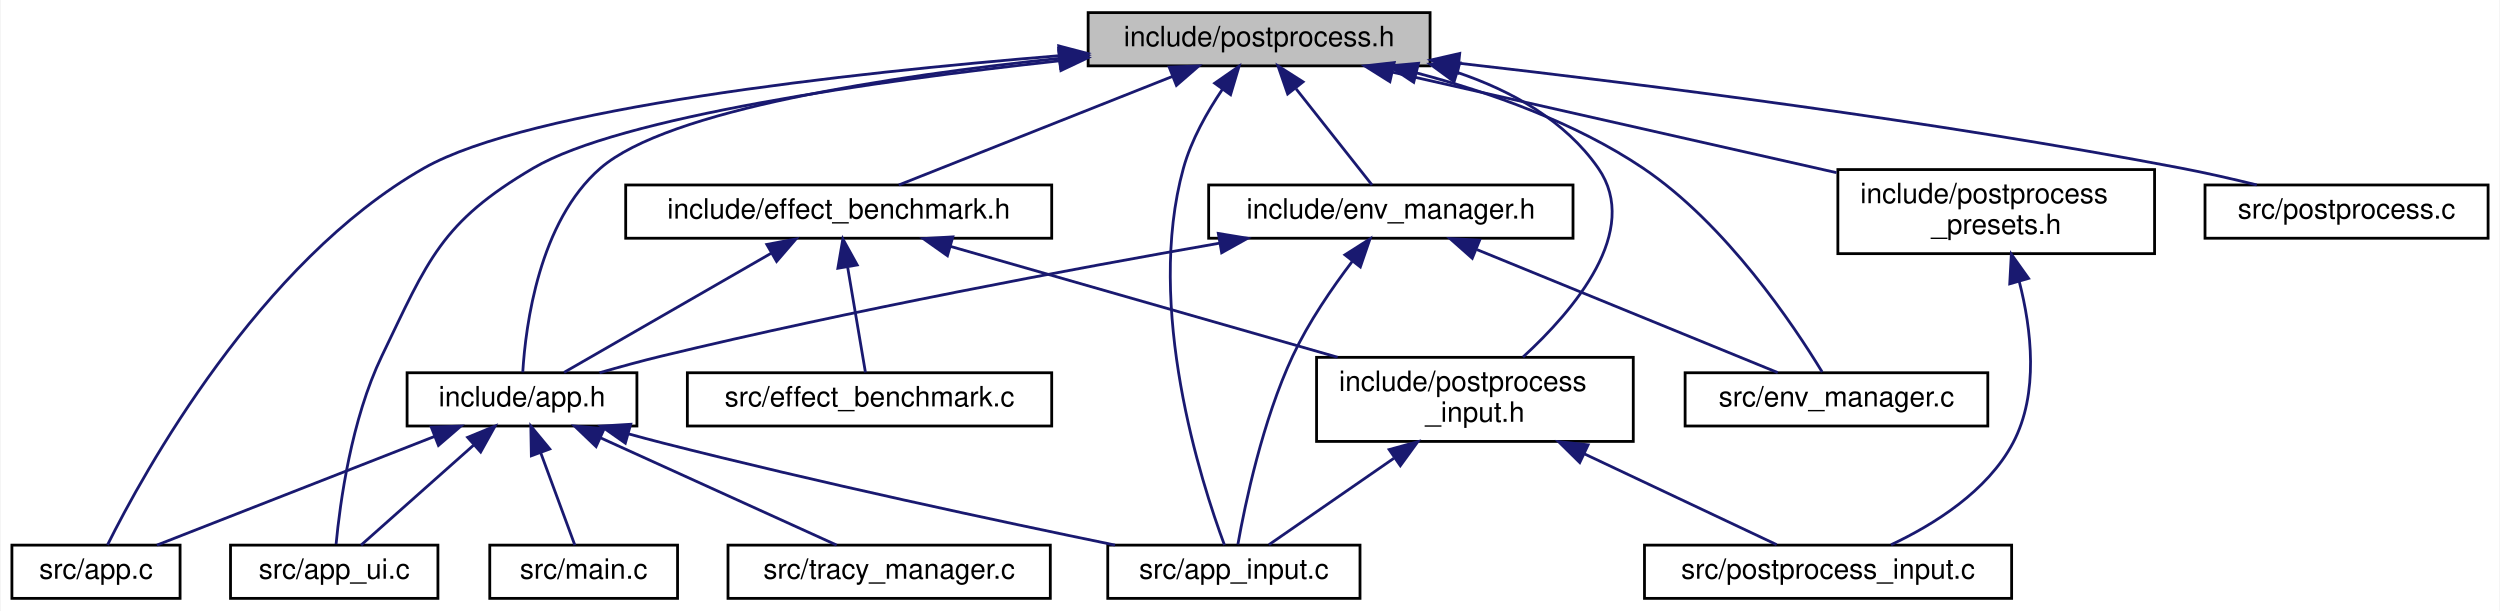
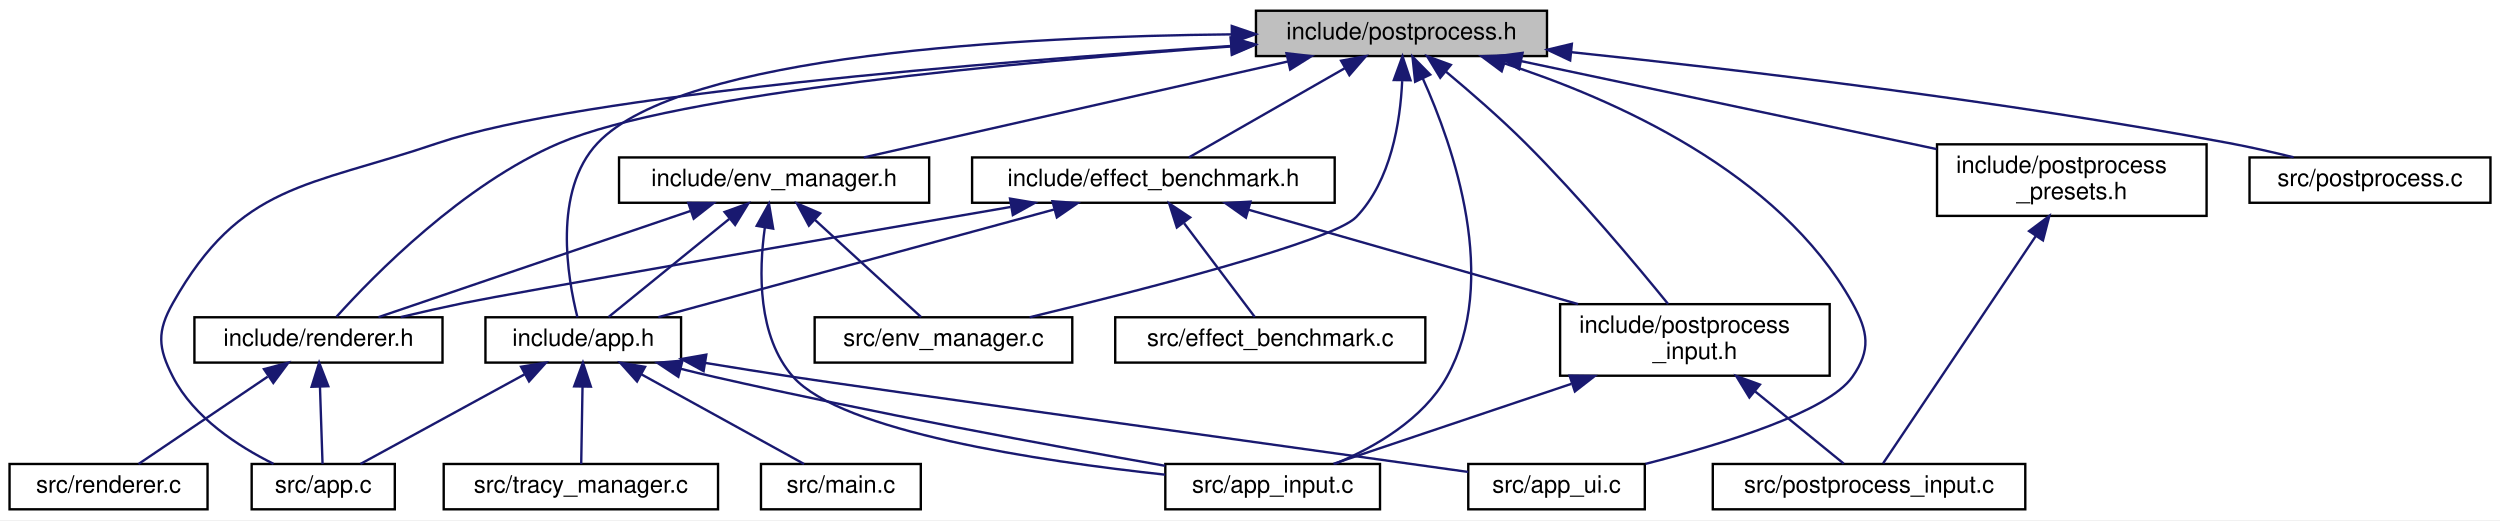
- <svg xmlns="http://www.w3.org/2000/svg" xmlns:xlink="http://www.w3.org/1999/xlink" width="892pt" height="218pt" viewBox="0.00 0.00 891.50 218.00">
+ <svg xmlns="http://www.w3.org/2000/svg" xmlns:xlink="http://www.w3.org/1999/xlink" width="1048pt" height="218pt" viewBox="0.00 0.00 1048.00 218.00">
  <g id="graph0" class="graph" transform="scale(1 1) rotate(0) translate(4 214)">
-     <polygon fill="white" stroke="transparent" points="-4,4 -4,-214 887.5,-214 887.5,4 -4,4" />
+     <polygon fill="white" stroke="transparent" points="-4,4 -4,-214 1044,-214 1044,4 -4,4" />
    <g id="node1" class="node">
      <g id="a_node1">
        <a xlink:title="High-level post-processing pipeline and effects.">
-           <polygon fill="#bfbfbf" stroke="black" points="384,-190.5 384,-209.5 506,-209.5 506,-190.5 384,-190.5" />
-           <text text-anchor="middle" x="445" y="-197.5" font-family="Helvetica,sans-Serif" font-size="10.00">include/postprocess.h</text>
+           <polygon fill="#bfbfbf" stroke="black" points="522.5,-190.5 522.5,-209.5 644.5,-209.5 644.5,-190.5 522.5,-190.5" />
+           <text text-anchor="middle" x="583.5" y="-197.5" font-family="Helvetica,sans-Serif" font-size="10.00">include/postprocess.h</text>
        </a>
      </g>
    </g>
    <g id="node2" class="node">
      <g id="a_node2">
        <a xlink:href="app_8h.html" target="_top" xlink:title=" ">
-           <polygon fill="white" stroke="black" points="141,-62 141,-81 223,-81 223,-62 141,-62" />
-           <text text-anchor="middle" x="182" y="-69" font-family="Helvetica,sans-Serif" font-size="10.00">include/app.h</text>
+           <polygon fill="white" stroke="black" points="199.5,-62 199.5,-81 281.5,-81 281.5,-62 199.5,-62" />
+           <text text-anchor="middle" x="240.5" y="-69" font-family="Helvetica,sans-Serif" font-size="10.00">include/app.h</text>
        </a>
      </g>
    </g>
    <g id="edge1" class="edge">
-       <path fill="none" stroke="midnightblue" d="M373.59,-193.17C313.65,-186.89 234.06,-174.87 210,-154 188.07,-134.98 183.3,-97.98 182.27,-81.18" />
-       <polygon fill="midnightblue" stroke="midnightblue" points="373.48,-196.67 383.78,-194.2 374.18,-189.71 373.48,-196.67" />
+       <path fill="none" stroke="midnightblue" d="M512.19,-199.6C424.13,-198.7 281.64,-191.29 246.5,-154 227.62,-133.97 233.91,-97.49 238.06,-81" />
+       <polygon fill="midnightblue" stroke="midnightblue" points="512.36,-203.11 522.39,-199.68 512.41,-196.11 512.36,-203.11" />
    </g>
    <g id="node3" class="node">
      <g id="a_node3">
        <a xlink:href="app_8c.html" target="_top" xlink:title=" ">
-           <polygon fill="white" stroke="black" points="0,-0.5 0,-19.5 60,-19.5 60,-0.5 0,-0.5" />
-           <text text-anchor="middle" x="30" y="-7.5" font-family="Helvetica,sans-Serif" font-size="10.00">src/app.c</text>
-         </a>
-       </g>
-     </g>
-     <g id="edge20" class="edge">
-       <path fill="none" stroke="midnightblue" d="M373.34,-194.1C297.78,-187.91 184.57,-175.38 147,-154 88.18,-120.52 46.84,-45.08 34.12,-19.6" />
-       <polygon fill="midnightblue" stroke="midnightblue" points="373.49,-197.63 383.74,-194.94 374.05,-190.65 373.49,-197.63" />
+           <polygon fill="white" stroke="black" points="101.5,-0.5 101.5,-19.5 161.5,-19.5 161.5,-0.5 101.5,-0.5" />
+           <text text-anchor="middle" x="131.5" y="-7.5" font-family="Helvetica,sans-Serif" font-size="10.00">src/app.c</text>
+         </a>
+       </g>
+     </g>
+     <g id="edge25" class="edge">
+       <path fill="none" stroke="midnightblue" d="M511.94,-194.73C412.84,-188.19 239.29,-174.28 179.5,-154 124.93,-135.49 96.82,-137.18 68.5,-87 61.73,-75 62.2,-68.25 68.5,-56 77.3,-38.91 95.92,-26.87 110.65,-19.57" />
+       <polygon fill="midnightblue" stroke="midnightblue" points="511.96,-198.24 522.17,-195.4 512.42,-191.26 511.96,-198.24" />
    </g>
    <g id="node4" class="node">
      <g id="a_node4">
        <a xlink:href="app__input_8c.html" target="_top" xlink:title=" ">
-           <polygon fill="white" stroke="black" points="391,-0.5 391,-19.5 481,-19.5 481,-0.5 391,-0.5" />
-           <text text-anchor="middle" x="436" y="-7.5" font-family="Helvetica,sans-Serif" font-size="10.00">src/app_input.c</text>
-         </a>
-       </g>
-     </g>
-     <g id="edge21" class="edge">
-       <path fill="none" stroke="midnightblue" d="M431.97,-182.23C426.51,-174.17 420.79,-164.08 418,-154 404.24,-104.32 424.28,-42 432.63,-19.55" />
-       <polygon fill="midnightblue" stroke="midnightblue" points="429.15,-184.31 437.85,-190.36 434.82,-180.21 429.15,-184.31" />
+           <polygon fill="white" stroke="black" points="484.5,-0.5 484.5,-19.5 574.5,-19.5 574.5,-0.5 484.5,-0.5" />
+           <text text-anchor="middle" x="529.5" y="-7.5" font-family="Helvetica,sans-Serif" font-size="10.00">src/app_input.c</text>
+         </a>
+       </g>
+     </g>
+     <g id="edge26" class="edge">
+       <path fill="none" stroke="midnightblue" d="M592.42,-181.14C605.24,-152.73 625.01,-96.31 602.5,-56 592.56,-38.19 572.35,-26.56 555.71,-19.59" />
+       <polygon fill="midnightblue" stroke="midnightblue" points="589.22,-179.73 588.1,-190.26 595.54,-182.72 589.22,-179.73" />
    </g>
    <g id="node5" class="node">
      <g id="a_node5">
        <a xlink:href="app__ui_8c.html" target="_top" xlink:title=" ">
-           <polygon fill="white" stroke="black" points="78,-0.5 78,-19.5 152,-19.5 152,-0.5 78,-0.5" />
-           <text text-anchor="middle" x="115" y="-7.5" font-family="Helvetica,sans-Serif" font-size="10.00">src/app_ui.c</text>
-         </a>
-       </g>
-     </g>
-     <g id="edge22" class="edge">
-       <path fill="none" stroke="midnightblue" d="M373.61,-192.28C308.22,-185.12 217.03,-172.27 186,-154 153.04,-134.59 148.61,-121.45 132,-87 121.08,-64.35 117.05,-34.49 115.67,-19.86" />
-       <polygon fill="midnightblue" stroke="midnightblue" points="373.56,-195.8 383.87,-193.38 374.3,-188.84 373.56,-195.8" />
+           <polygon fill="white" stroke="black" points="611.5,-0.5 611.5,-19.5 685.5,-19.5 685.5,-0.5 611.5,-0.5" />
+           <text text-anchor="middle" x="648.5" y="-7.5" font-family="Helvetica,sans-Serif" font-size="10.00">src/app_ui.c</text>
+         </a>
+       </g>
+     </g>
+     <g id="edge27" class="edge">
+       <path fill="none" stroke="midnightblue" d="M626.65,-187.42C672.32,-172.59 741.92,-141.96 772.5,-87 779.2,-74.96 780.41,-67.28 772.5,-56 762.25,-41.37 718.44,-27.86 685.79,-19.54" />
+       <polygon fill="midnightblue" stroke="midnightblue" points="625.51,-184.11 617.01,-190.44 627.6,-190.79 625.51,-184.11" />
    </g>
    <g id="node8" class="node">
      <g id="a_node8">
        <a xlink:href="effect__benchmark_8h.html" target="_top" xlink:title="Automated A/B GPU cost measurement for individual postprocess effects.">
-           <polygon fill="white" stroke="black" points="219,-129 219,-148 371,-148 371,-129 219,-129" />
-           <text text-anchor="middle" x="295" y="-136" font-family="Helvetica,sans-Serif" font-size="10.00">include/effect_benchmark.h</text>
+           <polygon fill="white" stroke="black" points="403.5,-129 403.5,-148 555.5,-148 555.5,-129 403.5,-129" />
+           <text text-anchor="middle" x="479.5" y="-136" font-family="Helvetica,sans-Serif" font-size="10.00">include/effect_benchmark.h</text>
        </a>
      </g>
    </g>
    <g id="edge7" class="edge">
-       <path fill="none" stroke="midnightblue" d="M414.2,-186.78C385.05,-175.22 342.05,-158.16 316.45,-148.01" />
-       <polygon fill="midnightblue" stroke="midnightblue" points="412.92,-190.04 423.51,-190.48 415.5,-183.53 412.92,-190.04" />
+       <path fill="none" stroke="midnightblue" d="M559.73,-185.4C539.62,-173.9 511.43,-157.77 494.37,-148.01" />
+       <polygon fill="midnightblue" stroke="midnightblue" points="558.18,-188.55 568.6,-190.48 561.66,-182.47 558.18,-188.55" />
    </g>
    <g id="node9" class="node">
      <g id="a_node9">
        <a xlink:href="postprocess__input_8h.html" target="_top" xlink:title=" ">
-           <polygon fill="white" stroke="black" points="465.5,-56.5 465.5,-86.5 578.5,-86.5 578.5,-56.5 465.5,-56.5" />
-           <text text-anchor="start" x="473.5" y="-74.5" font-family="Helvetica,sans-Serif" font-size="10.00">include/postprocess</text>
-           <text text-anchor="middle" x="522" y="-63.5" font-family="Helvetica,sans-Serif" font-size="10.00">_input.h</text>
-         </a>
-       </g>
-     </g>
-     <g id="edge17" class="edge">
-       <path fill="none" stroke="midnightblue" d="M515.62,-188.19C535.14,-181.59 554.18,-171 566,-154 581.51,-131.69 557.37,-103.31 539.16,-86.61" />
-       <polygon fill="midnightblue" stroke="midnightblue" points="514.57,-184.85 506.03,-191.11 516.62,-191.54 514.57,-184.85" />
-     </g>
-     <g id="node12" class="node">
-       <g id="a_node12">
-         <a xlink:href="env__manager_8h.html" target="_top" xlink:title="Environment and IBL management module.">
-           <polygon fill="white" stroke="black" points="427,-129 427,-148 557,-148 557,-129 427,-129" />
-           <text text-anchor="middle" x="492" y="-136" font-family="Helvetica,sans-Serif" font-size="10.00">include/env_manager.h</text>
-         </a>
-       </g>
-     </g>
-     <g id="edge13" class="edge">
-       <path fill="none" stroke="midnightblue" d="M458.16,-182.34C466.98,-171.17 478.23,-156.93 485.28,-148.01" />
-       <polygon fill="midnightblue" stroke="midnightblue" points="455.19,-180.46 451.73,-190.48 460.68,-184.8 455.19,-180.46" />
-     </g>
-     <g id="node13" class="node">
-       <g id="a_node13">
-         <a xlink:href="env__manager_8c.html" target="_top" xlink:title=" ">
-           <polygon fill="white" stroke="black" points="597,-62 597,-81 705,-81 705,-62 597,-62" />
-           <text text-anchor="middle" x="651" y="-69" font-family="Helvetica,sans-Serif" font-size="10.00">src/env_manager.c</text>
-         </a>
-       </g>
-     </g>
-     <g id="edge23" class="edge">
-       <path fill="none" stroke="midnightblue" d="M501.09,-188.01C527.21,-181.1 557.79,-170.31 582,-154 611.68,-134.01 635.82,-97.84 645.91,-81.25" />
-       <polygon fill="midnightblue" stroke="midnightblue" points="500.16,-184.63 491.32,-190.47 501.87,-191.42 500.16,-184.63" />
+           <polygon fill="white" stroke="black" points="650,-56.5 650,-86.5 763,-86.5 763,-56.5 650,-56.5" />
+           <text text-anchor="start" x="658" y="-74.5" font-family="Helvetica,sans-Serif" font-size="10.00">include/postprocess</text>
+           <text text-anchor="middle" x="706.5" y="-63.5" font-family="Helvetica,sans-Serif" font-size="10.00">_input.h</text>
+         </a>
+       </g>
+     </g>
+     <g id="edge21" class="edge">
+       <path fill="none" stroke="midnightblue" d="M602.11,-183.99C612.28,-175.51 624.93,-164.54 635.5,-154 657.96,-131.61 681.71,-103.26 695.26,-86.58" />
+       <polygon fill="midnightblue" stroke="midnightblue" points="599.75,-181.4 594.25,-190.45 604.19,-186.8 599.75,-181.4" />
+     </g>
+     <g id="node11" class="node">
+       <g id="a_node11">
+         <a xlink:href="renderer_8h.html" target="_top" xlink:title=" ">
+           <polygon fill="white" stroke="black" points="77.5,-62 77.5,-81 181.5,-81 181.5,-62 77.5,-62" />
+           <text text-anchor="middle" x="129.5" y="-69" font-family="Helvetica,sans-Serif" font-size="10.00">include/renderer.h</text>
+         </a>
+       </g>
+     </g>
+     <g id="edge24" class="edge">
+       <path fill="none" stroke="midnightblue" d="M511.97,-194.5C423.83,-188.16 279.7,-174.97 230.5,-154 190.08,-136.77 152.64,-98.5 137.09,-81.24" />
+       <polygon fill="midnightblue" stroke="midnightblue" points="511.94,-198.01 522.16,-195.22 512.43,-191.02 511.94,-198.01" />
    </g>
    <g id="node14" class="node">
      <g id="a_node14">
-         <a xlink:href="postprocess__presets_8h.html" target="_top" xlink:title="Predefined configurations for the post-processing pipeline.">
-           <polygon fill="white" stroke="black" points="651.5,-123.5 651.5,-153.5 764.5,-153.5 764.5,-123.5 651.5,-123.5" />
-           <text text-anchor="start" x="659.5" y="-141.5" font-family="Helvetica,sans-Serif" font-size="10.00">include/postprocess</text>
-           <text text-anchor="middle" x="708" y="-130.5" font-family="Helvetica,sans-Serif" font-size="10.00">_presets.h</text>
-         </a>
-       </g>
-     </g>
-     <g id="edge18" class="edge">
-       <path fill="none" stroke="midnightblue" d="M492.67,-188.22C537.19,-178.14 603.71,-163.09 651.02,-152.39" />
-       <polygon fill="midnightblue" stroke="midnightblue" points="491.66,-184.85 482.68,-190.48 493.21,-191.68 491.66,-184.85" />
+         <a xlink:href="env__manager_8h.html" target="_top" xlink:title="Environment and IBL management module.">
+           <polygon fill="white" stroke="black" points="255.5,-129 255.5,-148 385.5,-148 385.5,-129 255.5,-129" />
+           <text text-anchor="middle" x="320.5" y="-136" font-family="Helvetica,sans-Serif" font-size="10.00">include/env_manager.h</text>
+         </a>
+       </g>
+     </g>
+     <g id="edge16" class="edge">
+       <path fill="none" stroke="midnightblue" d="M536.02,-188.26C485,-176.72 404.95,-158.61 358.11,-148.01" />
+       <polygon fill="midnightblue" stroke="midnightblue" points="535.29,-191.68 545.82,-190.48 536.84,-184.85 535.29,-191.68" />
    </g>
    <g id="node15" class="node">
      <g id="a_node15">
+         <a xlink:href="env__manager_8c.html" target="_top" xlink:title=" ">
+           <polygon fill="white" stroke="black" points="337.5,-62 337.5,-81 445.5,-81 445.5,-62 337.5,-62" />
+           <text text-anchor="middle" x="391.5" y="-69" font-family="Helvetica,sans-Serif" font-size="10.00">src/env_manager.c</text>
+         </a>
+       </g>
+     </g>
+     <g id="edge28" class="edge">
+       <path fill="none" stroke="midnightblue" d="M583.79,-180C583,-162.91 579.13,-138.21 564.5,-123 554.88,-112.99 475.43,-92.58 427.61,-81.01" />
+       <polygon fill="midnightblue" stroke="midnightblue" points="580.29,-180.46 583.93,-190.41 587.29,-180.36 580.29,-180.46" />
+     </g>
+     <g id="node16" class="node">
+       <g id="a_node16">
+         <a xlink:href="postprocess__presets_8h.html" target="_top" xlink:title="Predefined configurations for the post-processing pipeline.">
+           <polygon fill="white" stroke="black" points="808,-123.5 808,-153.5 921,-153.5 921,-123.5 808,-123.5" />
+           <text text-anchor="start" x="816" y="-141.5" font-family="Helvetica,sans-Serif" font-size="10.00">include/postprocess</text>
+           <text text-anchor="middle" x="864.5" y="-130.5" font-family="Helvetica,sans-Serif" font-size="10.00">_presets.h</text>
+         </a>
+       </g>
+     </g>
+     <g id="edge22" class="edge">
+       <path fill="none" stroke="midnightblue" d="M633.79,-188.35C682.68,-178 756.82,-162.3 807.79,-151.51" />
+       <polygon fill="midnightblue" stroke="midnightblue" points="632.82,-184.98 623.76,-190.48 634.27,-191.83 632.82,-184.98" />
+     </g>
+     <g id="node17" class="node">
+       <g id="a_node17">
        <a xlink:href="postprocess_8c.html" target="_top" xlink:title=" ">
-           <polygon fill="white" stroke="black" points="782.5,-129 782.5,-148 883.5,-148 883.5,-129 782.5,-129" />
-           <text text-anchor="middle" x="833" y="-136" font-family="Helvetica,sans-Serif" font-size="10.00">src/postprocess.c</text>
-         </a>
-       </g>
-     </g>
-     <g id="edge24" class="edge">
-       <path fill="none" stroke="midnightblue" d="M516.26,-191.44C583.14,-183.83 685.8,-170.82 774,-154 782.81,-152.32 792.27,-150.16 800.98,-148.02" />
-       <polygon fill="midnightblue" stroke="midnightblue" points="515.8,-187.97 506.25,-192.57 516.58,-194.93 515.8,-187.97" />
+           <polygon fill="white" stroke="black" points="939,-129 939,-148 1040,-148 1040,-129 939,-129" />
+           <text text-anchor="middle" x="989.5" y="-136" font-family="Helvetica,sans-Serif" font-size="10.00">src/postprocess.c</text>
+         </a>
+       </g>
+     </g>
+     <g id="edge29" class="edge">
+       <path fill="none" stroke="midnightblue" d="M654.72,-192.12C725.12,-184.77 835.74,-171.73 930.5,-154 939.31,-152.35 948.78,-150.2 957.49,-148.06" />
+       <polygon fill="midnightblue" stroke="midnightblue" points="654.21,-188.66 644.63,-193.17 654.93,-195.62 654.21,-188.66" />
    </g>
    <g id="edge2" class="edge">
-       <path fill="none" stroke="midnightblue" d="M150.79,-58.28C121.25,-46.72 77.68,-29.66 51.74,-19.51" />
-       <polygon fill="midnightblue" stroke="midnightblue" points="149.63,-61.59 160.22,-61.98 152.19,-55.07 149.63,-61.59" />
+       <path fill="none" stroke="midnightblue" d="M215.87,-57.06C194.78,-45.54 165.04,-29.31 147.09,-19.51" />
+       <polygon fill="midnightblue" stroke="midnightblue" points="214.43,-60.26 224.88,-61.98 217.78,-54.11 214.43,-60.26" />
    </g>
    <g id="edge3" class="edge">
-       <path fill="none" stroke="midnightblue" d="M220.07,-59.18C224.09,-58.07 228.12,-56.99 232,-56 287.53,-41.84 352.22,-28.02 393.61,-19.51" />
-       <polygon fill="midnightblue" stroke="midnightblue" points="218.87,-55.88 210.21,-61.97 220.78,-62.62 218.87,-55.88" />
+       <path fill="none" stroke="midnightblue" d="M281.24,-59.43C286.04,-58.22 290.87,-57.05 295.5,-56 360.85,-41.12 437.19,-27.05 484.45,-18.73" />
+       <polygon fill="midnightblue" stroke="midnightblue" points="280.35,-56.05 271.53,-61.93 282.09,-62.83 280.35,-56.05" />
    </g>
    <g id="edge4" class="edge">
-       <path fill="none" stroke="midnightblue" d="M164.71,-55.15C151.94,-43.81 135.02,-28.78 124.58,-19.51" />
-       <polygon fill="midnightblue" stroke="midnightblue" points="162.6,-57.95 172.4,-61.98 167.25,-52.72 162.6,-57.95" />
+       <path fill="none" stroke="midnightblue" d="M291.6,-61.87C303.69,-59.89 316.54,-57.83 328.5,-56 356.02,-51.8 533.26,-27.06 611.49,-16.15" />
+       <polygon fill="midnightblue" stroke="midnightblue" points="290.95,-58.43 281.66,-63.51 292.09,-65.34 290.95,-58.43" />
    </g>
    <g id="node6" class="node">
      <g id="a_node6">
        <a xlink:href="main_8c.html" target="_top" xlink:title=" ">
-           <polygon fill="white" stroke="black" points="170.5,-0.5 170.5,-19.5 237.5,-19.5 237.5,-0.5 170.5,-0.5" />
-           <text text-anchor="middle" x="204" y="-7.5" font-family="Helvetica,sans-Serif" font-size="10.00">src/main.c</text>
+           <polygon fill="white" stroke="black" points="315,-0.5 315,-19.5 382,-19.5 382,-0.5 315,-0.5" />
+           <text text-anchor="middle" x="348.5" y="-7.5" font-family="Helvetica,sans-Serif" font-size="10.00">src/main.c</text>
        </a>
      </g>
    </g>
    <g id="edge5" class="edge">
-       <path fill="none" stroke="midnightblue" d="M188.66,-52.5C192.7,-41.55 197.69,-28.07 200.85,-19.51" />
-       <polygon fill="midnightblue" stroke="midnightblue" points="185.34,-51.38 185.15,-61.98 191.9,-53.81 185.34,-51.38" />
+       <path fill="none" stroke="midnightblue" d="M264.9,-57.06C285.8,-45.54 315.26,-29.31 333.05,-19.51" />
+       <polygon fill="midnightblue" stroke="midnightblue" points="263.04,-54.08 255.97,-61.98 266.42,-60.22 263.04,-54.08" />
    </g>
    <g id="node7" class="node">
      <g id="a_node7">
        <a xlink:href="tracy__manager_8c.html" target="_top" xlink:title=" ">
-           <polygon fill="white" stroke="black" points="255.5,-0.5 255.5,-19.5 370.5,-19.5 370.5,-0.5 255.5,-0.5" />
-           <text text-anchor="middle" x="313" y="-7.5" font-family="Helvetica,sans-Serif" font-size="10.00">src/tracy_manager.c</text>
+           <polygon fill="white" stroke="black" points="182,-0.5 182,-19.5 297,-19.5 297,-0.5 182,-0.5" />
+           <text text-anchor="middle" x="239.5" y="-7.5" font-family="Helvetica,sans-Serif" font-size="10.00">src/tracy_manager.c</text>
        </a>
      </g>
    </g>
    <g id="edge6" class="edge">
-       <path fill="none" stroke="midnightblue" d="M209.9,-57.83C235.33,-46.28 272.2,-29.53 294.27,-19.51" />
-       <polygon fill="midnightblue" stroke="midnightblue" points="208.43,-54.65 200.77,-61.98 211.32,-61.03 208.43,-54.65" />
+       <path fill="none" stroke="midnightblue" d="M240.19,-51.82C240,-41 239.78,-27.9 239.64,-19.51" />
+       <polygon fill="midnightblue" stroke="midnightblue" points="236.69,-52.04 240.36,-61.98 243.69,-51.92 236.69,-52.04" />
    </g>
    <g id="edge8" class="edge">
-       <path fill="none" stroke="midnightblue" d="M270.86,-123.62C248.47,-110.74 215.86,-91.98 197,-81.13" />
-       <polygon fill="midnightblue" stroke="midnightblue" points="269.35,-126.78 279.76,-128.73 272.84,-120.71 269.35,-126.78" />
+       <path fill="none" stroke="midnightblue" d="M437.85,-126.17C390.59,-113.32 314.56,-92.64 271.99,-81.06" />
+       <polygon fill="midnightblue" stroke="midnightblue" points="437.19,-129.62 447.76,-128.87 439.03,-122.87 437.19,-129.62" />
    </g>
    <g id="edge9" class="edge">
-       <path fill="none" stroke="midnightblue" d="M334.96,-126.06C373.45,-115.04 431.74,-98.34 473.01,-86.53" />
-       <polygon fill="midnightblue" stroke="midnightblue" points="333.79,-122.75 325.14,-128.87 335.72,-129.48 333.79,-122.75" />
-     </g>
-     <g id="node11" class="node">
-       <g id="a_node11">
+       <path fill="none" stroke="midnightblue" d="M519.46,-126.06C557.95,-115.04 616.24,-98.34 657.51,-86.53" />
+       <polygon fill="midnightblue" stroke="midnightblue" points="518.29,-122.75 509.64,-128.87 520.22,-129.48 518.29,-122.75" />
+     </g>
+     <g id="edge12" class="edge">
+       <path fill="none" stroke="midnightblue" d="M419.66,-127.24C341.65,-113.84 212.52,-91.54 190.5,-87 181.86,-85.22 172.59,-83.12 163.94,-81.07" />
+       <polygon fill="midnightblue" stroke="midnightblue" points="419.4,-130.75 429.85,-128.99 420.58,-123.85 419.4,-130.75" />
+     </g>
+     <g id="node13" class="node">
+       <g id="a_node13">
        <a xlink:href="effect__benchmark_8c.html" target="_top" xlink:title="Automated A/B GPU cost measurement for postprocess effects.">
-           <polygon fill="white" stroke="black" points="241,-62 241,-81 371,-81 371,-62 241,-62" />
-           <text text-anchor="middle" x="306" y="-69" font-family="Helvetica,sans-Serif" font-size="10.00">src/effect_benchmark.c</text>
-         </a>
-       </g>
-     </g>
-     <g id="edge12" class="edge">
-       <path fill="none" stroke="midnightblue" d="M298.21,-118.54C300.3,-106.17 302.93,-90.62 304.54,-81.13" />
-       <polygon fill="midnightblue" stroke="midnightblue" points="294.7,-118.29 296.48,-128.73 301.6,-119.46 294.7,-118.29" />
+           <polygon fill="white" stroke="black" points="463.5,-62 463.5,-81 593.5,-81 593.5,-62 463.5,-62" />
+           <text text-anchor="middle" x="528.5" y="-69" font-family="Helvetica,sans-Serif" font-size="10.00">src/effect_benchmark.c</text>
+         </a>
+       </g>
+     </g>
+     <g id="edge15" class="edge">
+       <path fill="none" stroke="midnightblue" d="M492.39,-120.4C501.91,-107.77 514.48,-91.1 522,-81.13" />
+       <polygon fill="midnightblue" stroke="midnightblue" points="489.33,-118.64 486.11,-128.73 494.92,-122.86 489.33,-118.64" />
    </g>
    <g id="edge10" class="edge">
-       <path fill="none" stroke="midnightblue" d="M493.07,-50.48C477.92,-40 460.15,-27.71 448.51,-19.66" />
-       <polygon fill="midnightblue" stroke="midnightblue" points="491.4,-53.59 501.62,-56.4 495.39,-47.83 491.4,-53.59" />
+       <path fill="none" stroke="midnightblue" d="M654.67,-53.08C621.88,-42.05 580.94,-28.29 555,-19.57" />
+       <polygon fill="midnightblue" stroke="midnightblue" points="653.96,-56.53 664.55,-56.4 656.19,-49.9 653.96,-56.53" />
    </g>
    <g id="node10" class="node">
      <g id="a_node10">
        <a xlink:href="postprocess__input_8c.html" target="_top" xlink:title=" ">
-           <polygon fill="white" stroke="black" points="582.5,-0.5 582.5,-19.5 713.5,-19.5 713.5,-0.5 582.5,-0.5" />
-           <text text-anchor="middle" x="648" y="-7.5" font-family="Helvetica,sans-Serif" font-size="10.00">src/postprocess_input.c</text>
+           <polygon fill="white" stroke="black" points="714,-0.5 714,-19.5 845,-19.5 845,-0.5 714,-0.5" />
+           <text text-anchor="middle" x="779.5" y="-7.5" font-family="Helvetica,sans-Serif" font-size="10.00">src/postprocess_input.c</text>
        </a>
      </g>
    </g>
    <g id="edge11" class="edge">
-       <path fill="none" stroke="midnightblue" d="M561,-52.08C583.89,-41.28 611.74,-28.12 629.67,-19.66" />
-       <polygon fill="midnightblue" stroke="midnightblue" points="559.41,-48.96 551.86,-56.4 562.4,-55.29 559.41,-48.96" />
+       <path fill="none" stroke="midnightblue" d="M731.78,-49.89C744.48,-39.54 759.19,-27.56 768.88,-19.66" />
+       <polygon fill="midnightblue" stroke="midnightblue" points="729.34,-47.37 723.8,-56.4 733.76,-52.79 729.34,-47.37" />
+     </g>
+     <g id="edge13" class="edge">
+       <path fill="none" stroke="midnightblue" d="M130.13,-51.82C130.49,-41 130.93,-27.9 131.21,-19.51" />
+       <polygon fill="midnightblue" stroke="midnightblue" points="126.62,-51.86 129.79,-61.98 133.62,-52.1 126.62,-51.86" />
+     </g>
+     <g id="node12" class="node">
+       <g id="a_node12">
+         <a xlink:href="renderer_8c.html" target="_top" xlink:title=" ">
+           <polygon fill="white" stroke="black" points="0,-0.5 0,-19.5 83,-19.5 83,-0.5 0,-0.5" />
+           <text text-anchor="middle" x="41.5" y="-7.5" font-family="Helvetica,sans-Serif" font-size="10.00">src/renderer.c</text>
+         </a>
+       </g>
    </g>
    <g id="edge14" class="edge">
-       <path fill="none" stroke="midnightblue" d="M430.99,-127.26C378.08,-117.99 299.6,-103.33 232,-87 224.71,-85.24 216.89,-83.09 209.65,-81" />
-       <polygon fill="midnightblue" stroke="midnightblue" points="430.44,-130.71 440.89,-128.98 431.64,-123.82 430.44,-130.71" />
-     </g>
-     <g id="edge15" class="edge">
-       <path fill="none" stroke="midnightblue" d="M478.2,-120.69C471.03,-111.26 462.62,-99.01 457,-87 446.21,-63.94 440.01,-34.27 437.43,-19.77" />
-       <polygon fill="midnightblue" stroke="midnightblue" points="475.62,-123.07 484.56,-128.76 481.12,-118.74 475.62,-123.07" />
-     </g>
-     <g id="edge16" class="edge">
-       <path fill="none" stroke="midnightblue" d="M522.73,-124.94C554.31,-112.03 602.62,-92.28 630.05,-81.06" />
-       <polygon fill="midnightblue" stroke="midnightblue" points="521.05,-121.84 513.11,-128.87 523.69,-128.32 521.05,-121.84" />
+       <path fill="none" stroke="midnightblue" d="M108.22,-56.11C91.3,-44.67 68.19,-29.05 54.08,-19.51" />
+       <polygon fill="midnightblue" stroke="midnightblue" points="106.65,-59.27 116.89,-61.98 110.57,-53.47 106.65,-59.27" />
+     </g>
+     <g id="edge17" class="edge">
+       <path fill="none" stroke="midnightblue" d="M301.69,-122.21C285.92,-109.41 263.99,-91.59 251.12,-81.13" />
+       <polygon fill="midnightblue" stroke="midnightblue" points="299.74,-125.14 309.71,-128.73 304.16,-119.71 299.74,-125.14" />
    </g>
    <g id="edge19" class="edge">
-       <path fill="none" stroke="midnightblue" d="M716.22,-113.56C720.59,-96.54 723.33,-73.66 714,-56 704.86,-38.71 685.77,-26.82 670.46,-19.62" />
-       <polygon fill="midnightblue" stroke="midnightblue" points="712.82,-112.73 713.39,-123.31 719.54,-114.68 712.82,-112.73" />
+       <path fill="none" stroke="midnightblue" d="M316.62,-118.56C314.06,-100.27 313.52,-72.93 328.5,-56 348.76,-33.1 431.63,-20.71 484.44,-15.01" />
+       <polygon fill="midnightblue" stroke="midnightblue" points="313.21,-119.34 318.36,-128.6 320.11,-118.15 313.21,-119.34" />
+     </g>
+     <g id="edge18" class="edge">
+       <path fill="none" stroke="midnightblue" d="M285.54,-125.6C247.67,-112.71 188.19,-92.47 154.66,-81.06" />
+       <polygon fill="midnightblue" stroke="midnightblue" points="284.54,-128.96 295.14,-128.87 286.8,-122.33 284.54,-128.96" />
+     </g>
+     <g id="edge20" class="edge">
+       <path fill="none" stroke="midnightblue" d="M337.59,-121.86C351.55,-109.08 370.76,-91.49 382.08,-81.13" />
+       <polygon fill="midnightblue" stroke="midnightblue" points="335.09,-119.4 330.08,-128.73 339.81,-124.56 335.09,-119.4" />
+     </g>
+     <g id="edge23" class="edge">
+       <path fill="none" stroke="midnightblue" d="M849.38,-115C830.33,-86.65 798.5,-39.28 785.41,-19.79" />
+       <polygon fill="midnightblue" stroke="midnightblue" points="846.6,-117.13 855.08,-123.48 852.41,-113.23 846.6,-117.13" />
    </g>
  </g>
</svg>
